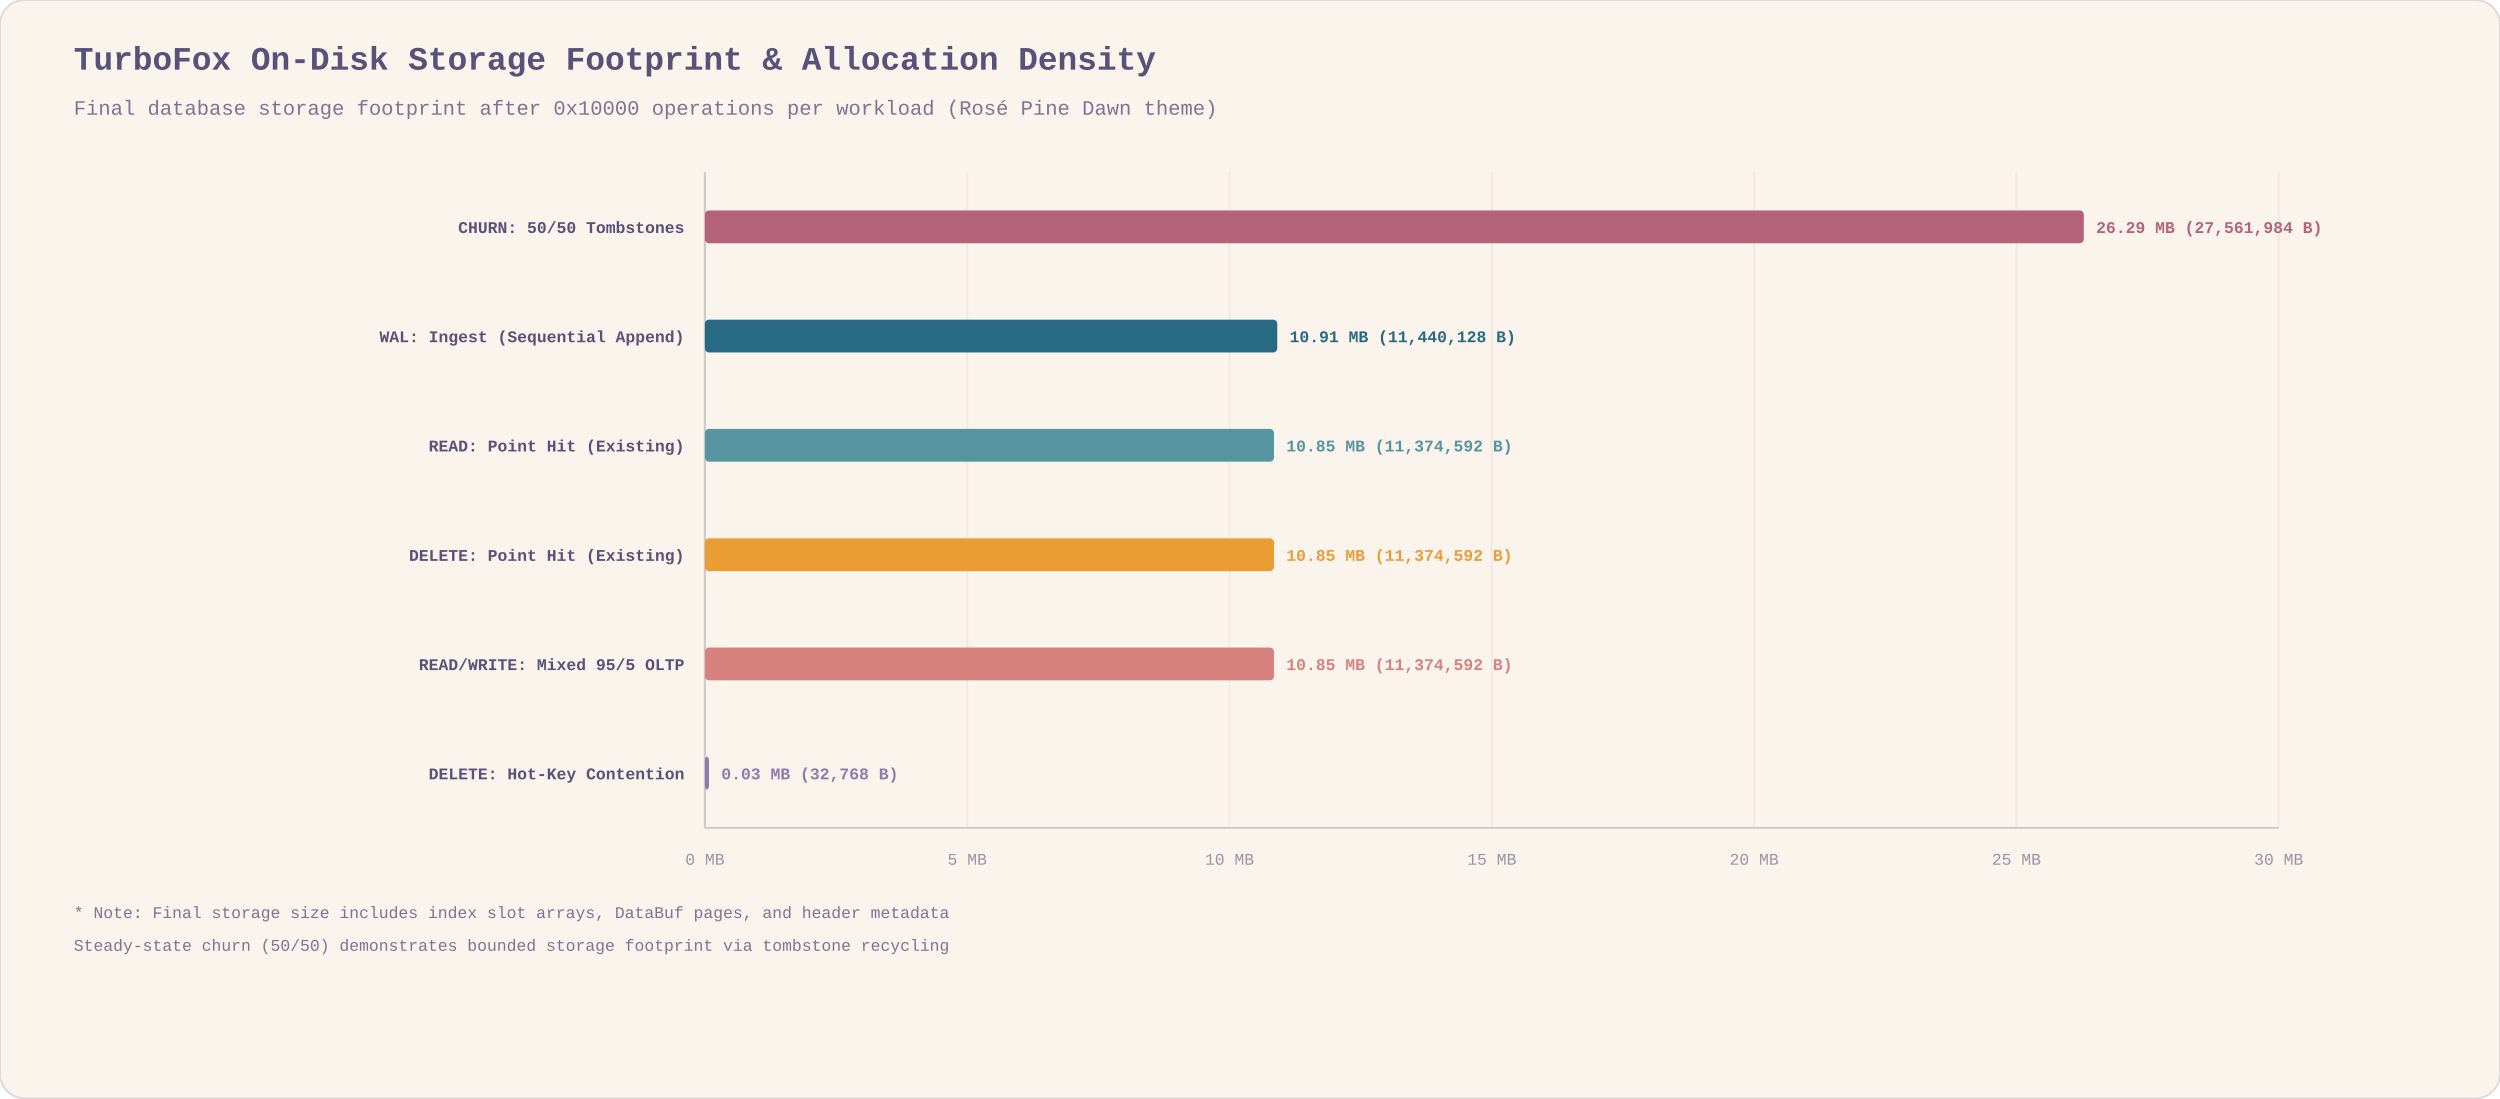
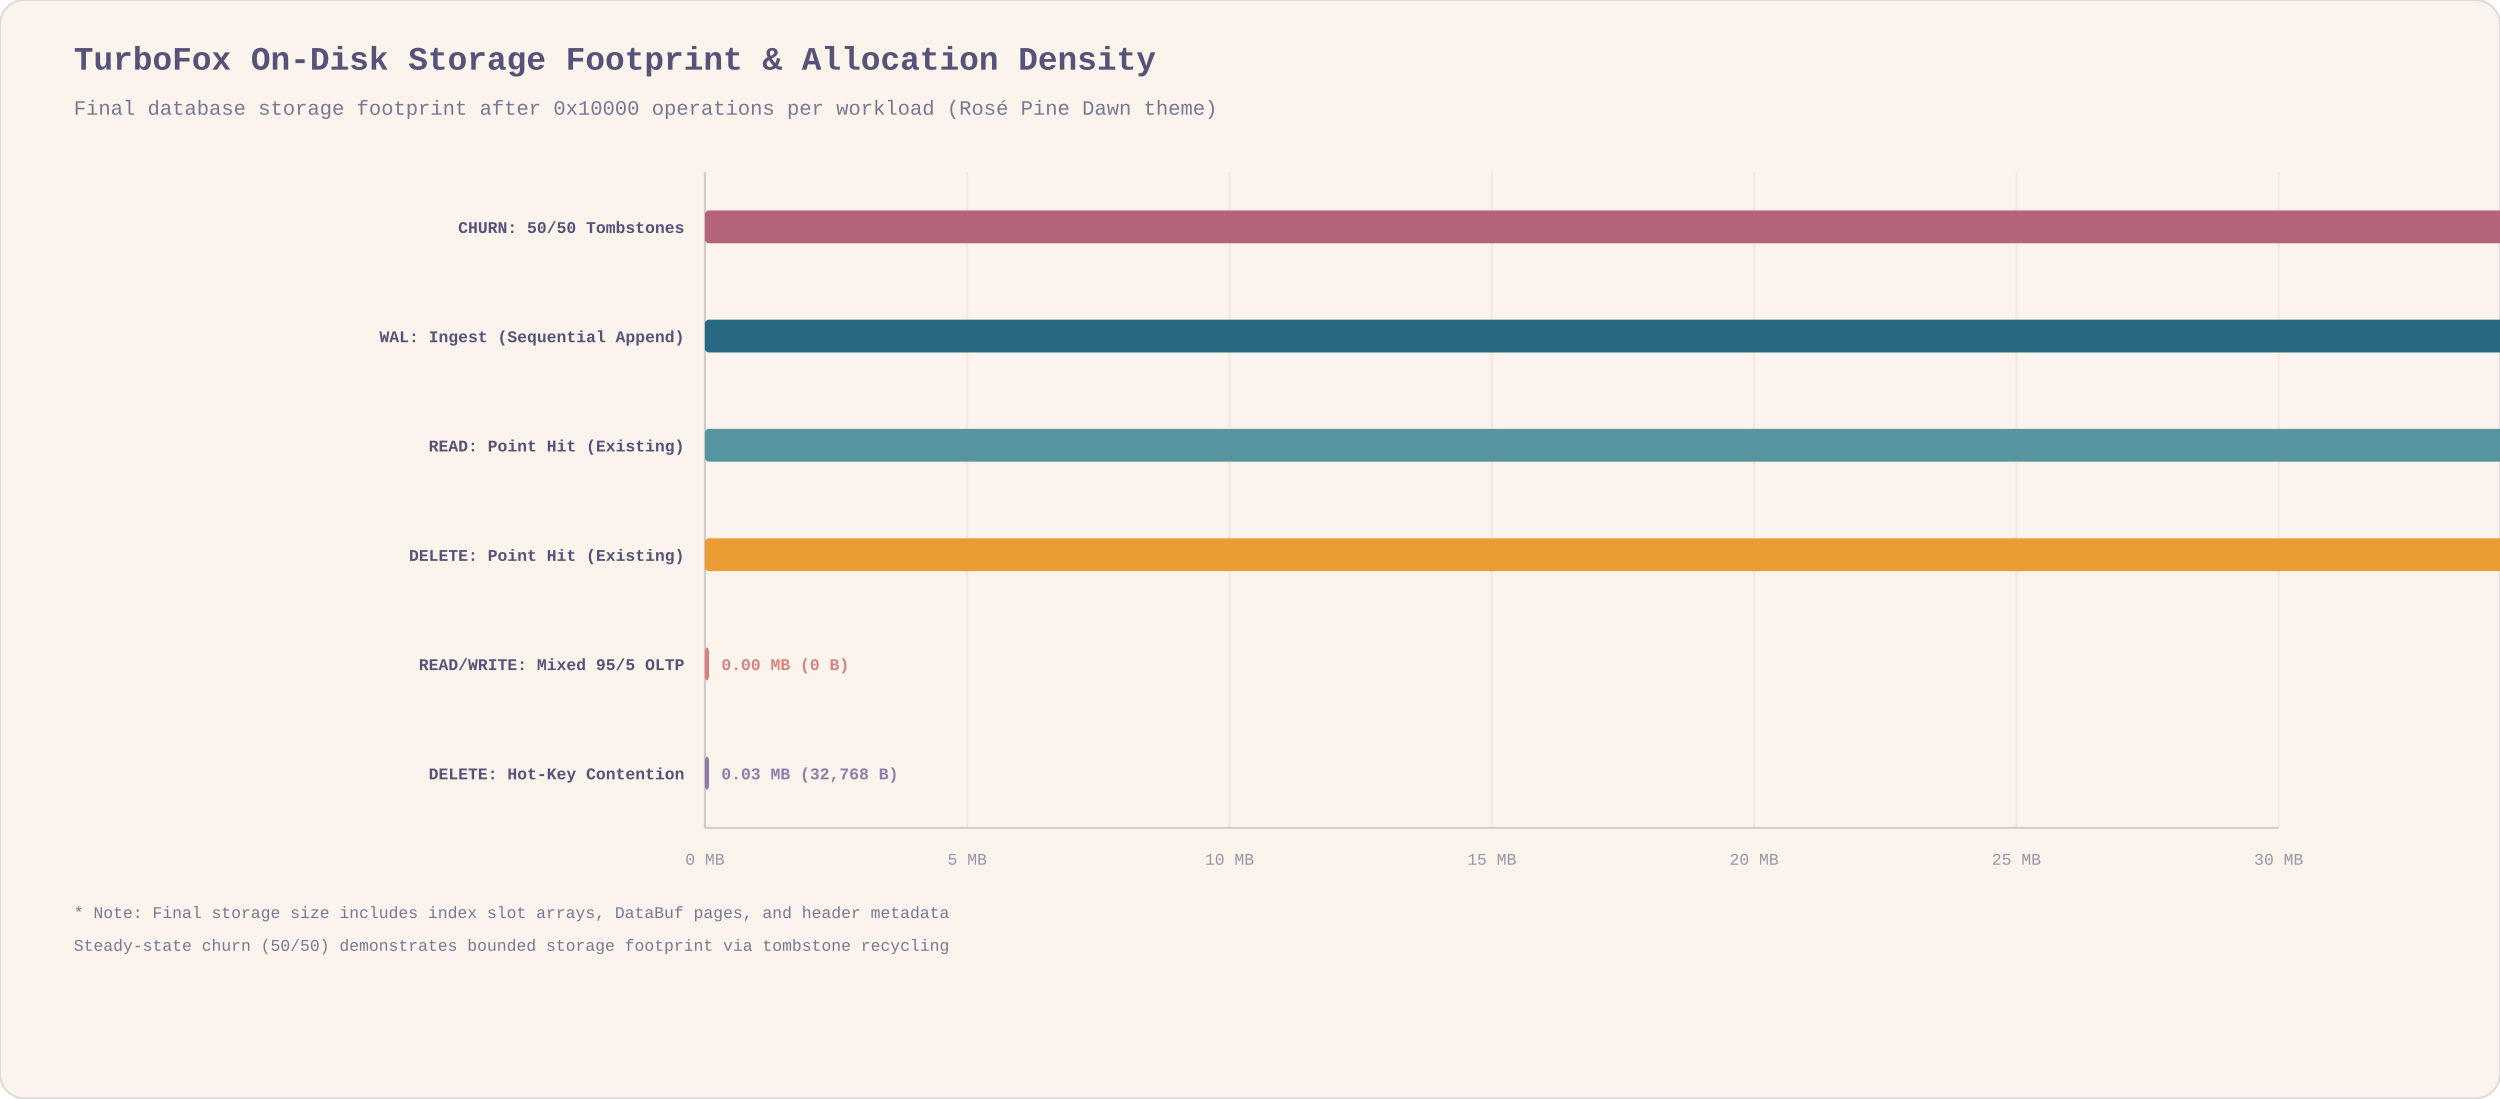
<svg xmlns="http://www.w3.org/2000/svg" viewBox="0 0 1220 536" width="1220" height="536" style="background:#faf4ed; font-family:ui-monospace,'SF Mono',Menlo,Monaco,Consolas,'Liberation Mono',monospace;">
  <rect width="1220" height="536" rx="12" fill="#faf4ed" stroke="#dfdad9" stroke-width="1" />
  <text x="36" y="34" fill="#575279" font-size="16" font-weight="bold">TurboFox On-Disk Storage Footprint &amp; Allocation Density</text>
  <text x="36" y="56" fill="#797593" font-size="10">Final database storage footprint after 0x10000 operations per workload (Rosé Pine Dawn theme)</text>
  <line x1="344.0" y1="84" x2="344.0" y2="404" stroke="#f2e9e1" stroke-width="1" />
  <text x="344.0" y="422" fill="#9893a5" font-size="8" text-anchor="middle">0 MB</text>
  <line x1="472.0" y1="84" x2="472.0" y2="404" stroke="#f2e9e1" stroke-width="1" />
  <text x="472.0" y="422" fill="#9893a5" font-size="8" text-anchor="middle">5 MB</text>
  <line x1="600.0" y1="84" x2="600.0" y2="404" stroke="#f2e9e1" stroke-width="1" />
  <text x="600.0" y="422" fill="#9893a5" font-size="8" text-anchor="middle">10 MB</text>
  <line x1="728.0" y1="84" x2="728.0" y2="404" stroke="#f2e9e1" stroke-width="1" />
  <text x="728.0" y="422" fill="#9893a5" font-size="8" text-anchor="middle">15 MB</text>
  <line x1="856.0" y1="84" x2="856.0" y2="404" stroke="#f2e9e1" stroke-width="1" />
  <text x="856.0" y="422" fill="#9893a5" font-size="8" text-anchor="middle">20 MB</text>
  <line x1="984.0" y1="84" x2="984.0" y2="404" stroke="#f2e9e1" stroke-width="1" />
  <text x="984.0" y="422" fill="#9893a5" font-size="8" text-anchor="middle">25 MB</text>
  <line x1="1112.0" y1="84" x2="1112.0" y2="404" stroke="#f2e9e1" stroke-width="1" />
  <text x="1112.0" y="422" fill="#9893a5" font-size="8" text-anchor="middle">30 MB</text>
  <line x1="344" y1="84" x2="344" y2="404" stroke="#cecacd" stroke-width="1" />
  <line x1="344" y1="404" x2="1112" y2="404" stroke="#cecacd" stroke-width="1" />
  <text x="334" y="113.7" fill="#575279" font-size="8" font-weight="bold" text-anchor="end">CHURN: 50/50 Tombstones</text>
-   <rect x="344" y="102.7" width="672.9" height="16" rx="2" fill="#b4637a" />
-   <text x="1022.9" y="113.7" fill="#b4637a" font-size="8" font-weight="bold">26.29 MB (27,561,984 B)</text>
+   <rect x="344" y="102.7" width="2045.5" height="16" rx="2" fill="#b4637a" />
+   <text x="2395.5" y="113.7" fill="#b4637a" font-size="8" font-weight="bold">79.90 MB (83,783,680 B)</text>
  <text x="334" y="167.0" fill="#575279" font-size="8" font-weight="bold" text-anchor="end">WAL: Ingest (Sequential Append)</text>
-   <rect x="344" y="156.0" width="279.3" height="16" rx="2" fill="#286983" />
-   <text x="629.3" y="167.0" fill="#286983" font-size="8" font-weight="bold">10.91 MB (11,440,128 B)</text>
+   <rect x="344" y="156.0" width="2045.5" height="16" rx="2" fill="#286983" />
+   <text x="2395.5" y="167.0" fill="#286983" font-size="8" font-weight="bold">79.90 MB (83,783,680 B)</text>
  <text x="334" y="220.3" fill="#575279" font-size="8" font-weight="bold" text-anchor="end">READ: Point Hit (Existing)</text>
-   <rect x="344" y="209.3" width="277.7" height="16" rx="2" fill="#56949f" />
-   <text x="627.7" y="220.3" fill="#56949f" font-size="8" font-weight="bold">10.85 MB (11,374,592 B)</text>
+   <rect x="344" y="209.3" width="2045.5" height="16" rx="2" fill="#56949f" />
+   <text x="2395.5" y="220.3" fill="#56949f" font-size="8" font-weight="bold">79.90 MB (83,783,680 B)</text>
  <text x="334" y="273.7" fill="#575279" font-size="8" font-weight="bold" text-anchor="end">DELETE: Point Hit (Existing)</text>
-   <rect x="344" y="262.7" width="277.7" height="16" rx="2" fill="#ea9d34" />
-   <text x="627.7" y="273.7" fill="#ea9d34" font-size="8" font-weight="bold">10.85 MB (11,374,592 B)</text>
+   <rect x="344" y="262.7" width="2045.5" height="16" rx="2" fill="#ea9d34" />
+   <text x="2395.5" y="273.7" fill="#ea9d34" font-size="8" font-weight="bold">79.90 MB (83,783,680 B)</text>
  <text x="334" y="327.0" fill="#575279" font-size="8" font-weight="bold" text-anchor="end">READ/WRITE: Mixed 95/5 OLTP</text>
-   <rect x="344" y="316.0" width="277.7" height="16" rx="2" fill="#d7827e" />
-   <text x="627.7" y="327.0" fill="#d7827e" font-size="8" font-weight="bold">10.85 MB (11,374,592 B)</text>
+   <rect x="344" y="316.0" width="2.0" height="16" rx="2" fill="#d7827e" />
+   <text x="352.0" y="327.0" fill="#d7827e" font-size="8" font-weight="bold">0.00 MB (0 B)</text>
  <text x="334" y="380.3" fill="#575279" font-size="8" font-weight="bold" text-anchor="end">DELETE: Hot-Key Contention</text>
  <rect x="344" y="369.3" width="2.0" height="16" rx="2" fill="#907aa9" />
  <text x="352.0" y="380.3" fill="#907aa9" font-size="8" font-weight="bold">0.03 MB (32,768 B)</text>
  <text x="36" y="448" fill="#797593" font-size="8">* Note: Final storage size includes index slot arrays, DataBuf pages, and header metadata</text>
  <text x="36" y="464" fill="#797593" font-size="8">  Steady-state churn (50/50) demonstrates bounded storage footprint via tombstone recycling</text>
</svg>
